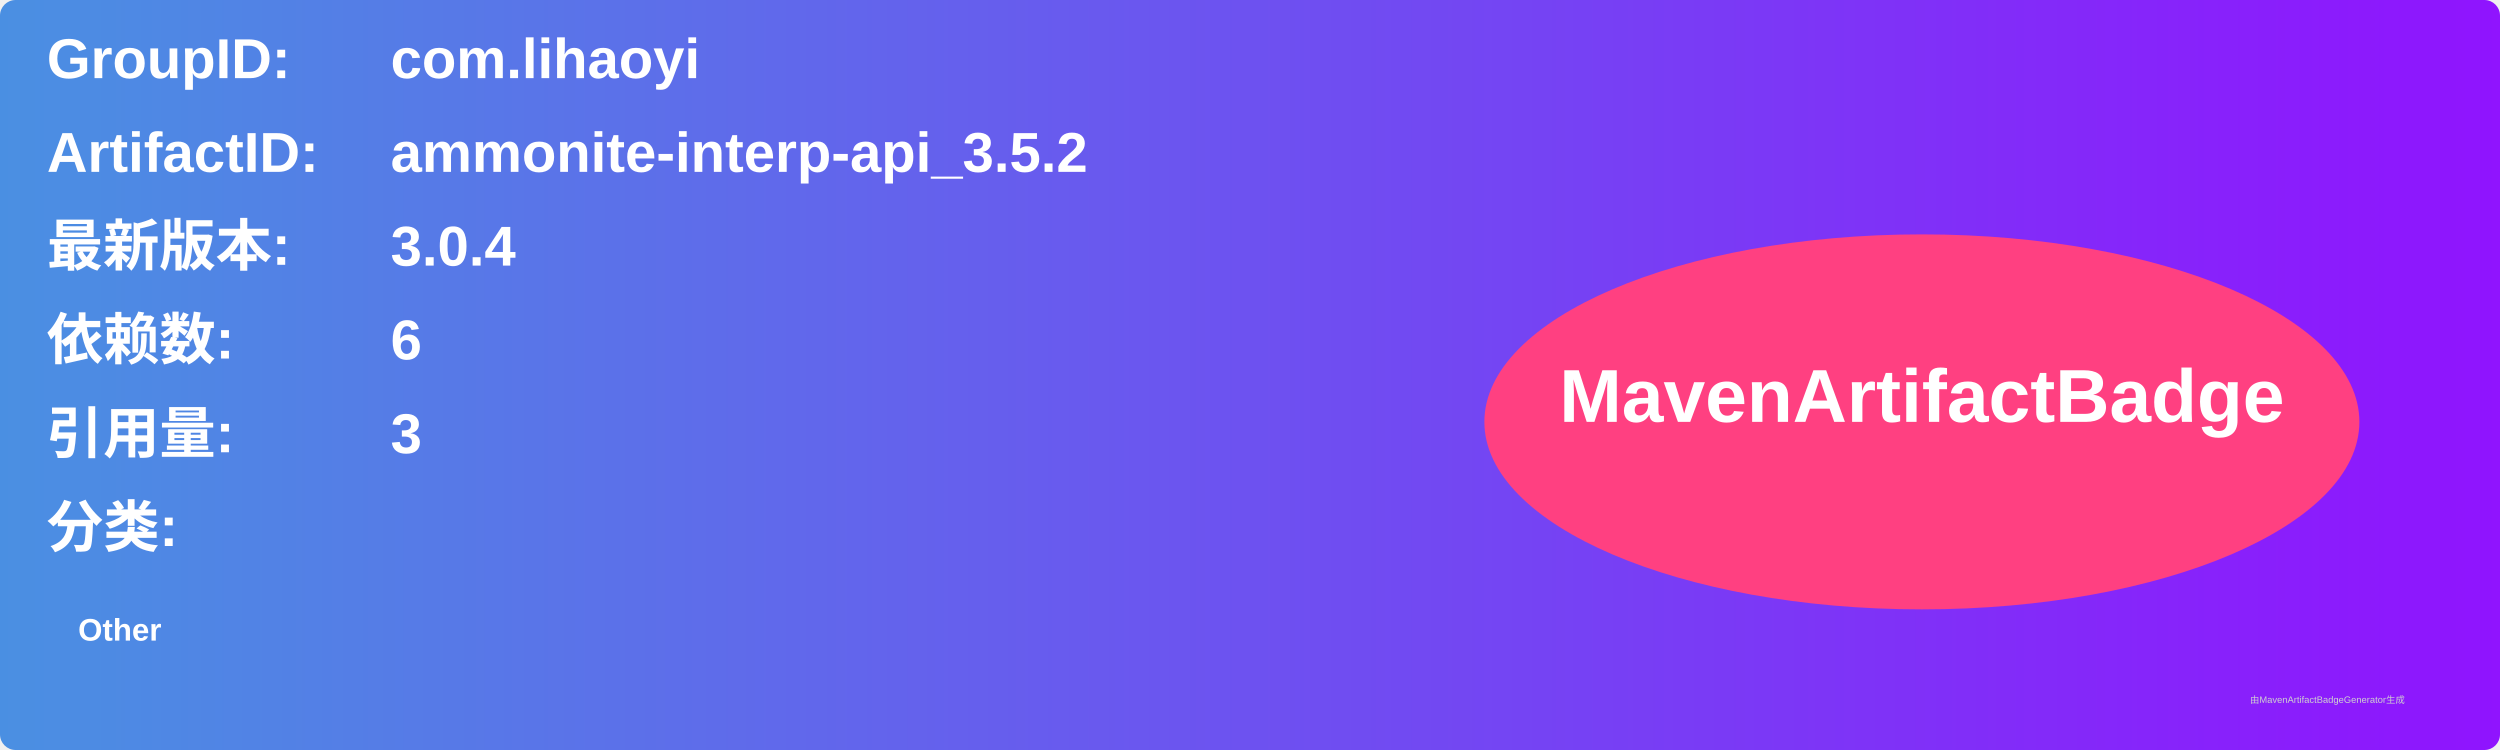
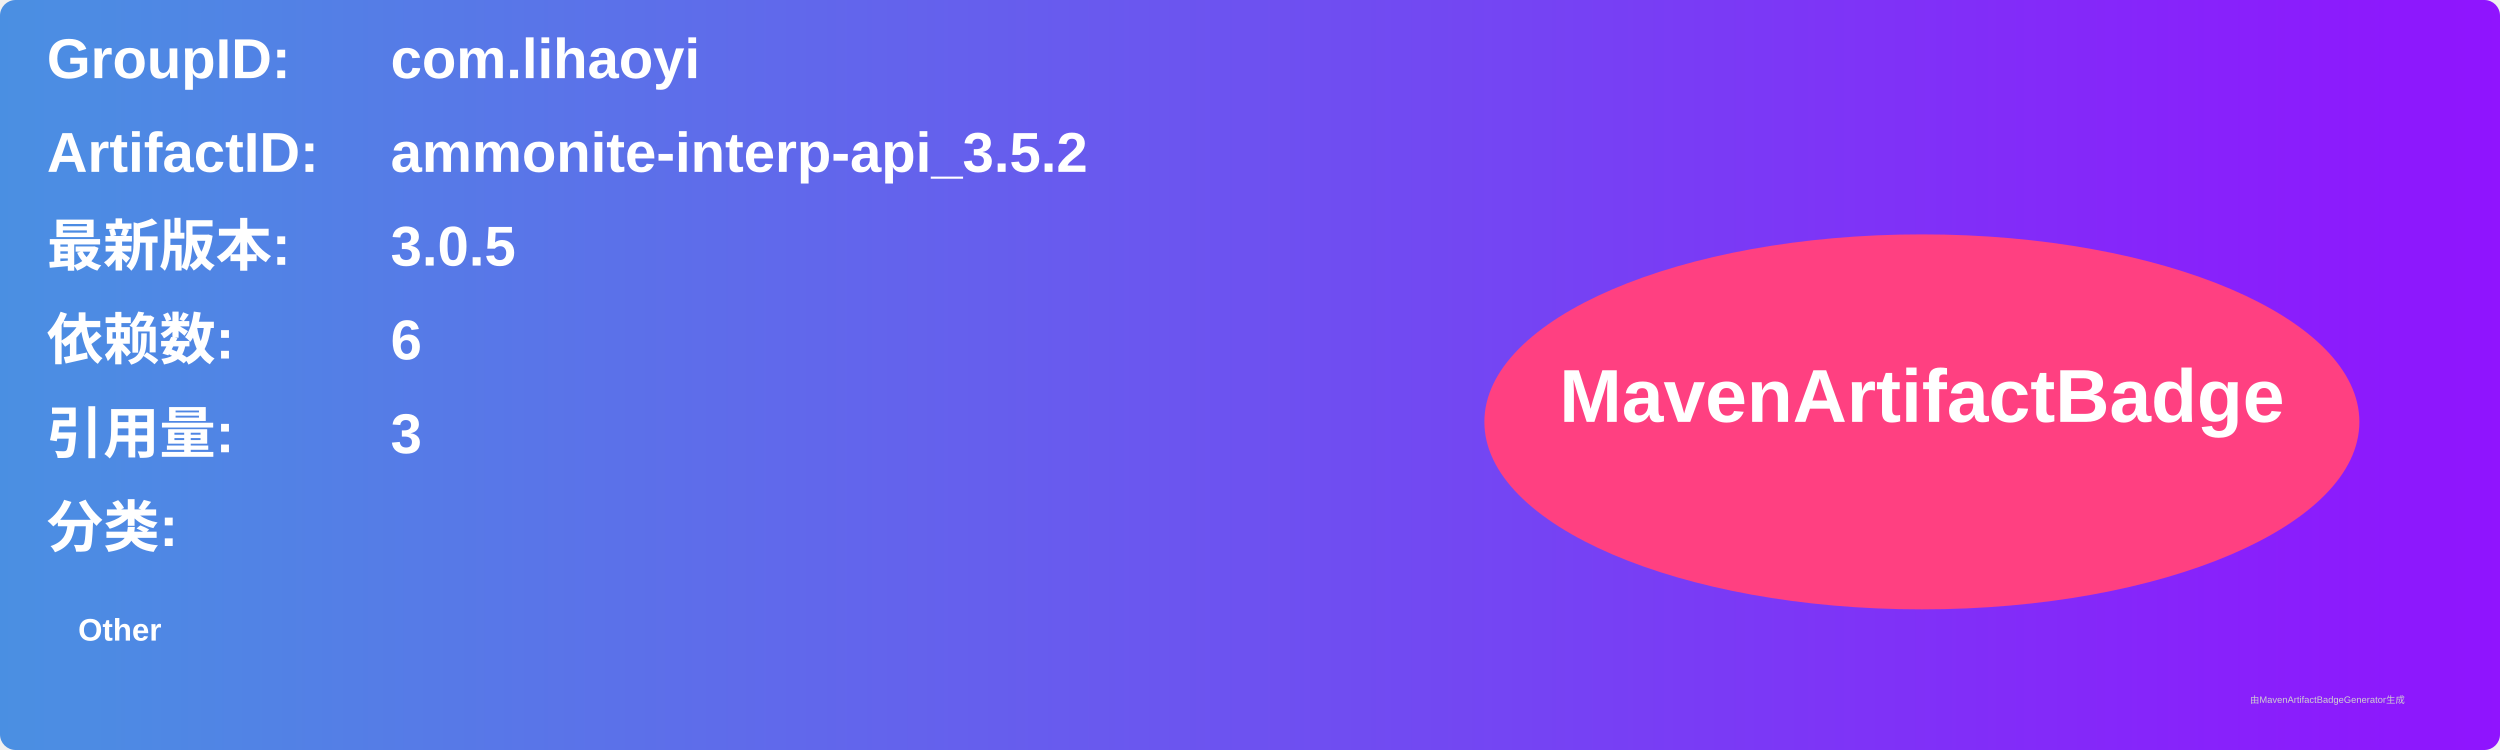
<svg xmlns="http://www.w3.org/2000/svg" width="800" height="240" viewBox="0 0 800 240">
  <linearGradient id="grad" x1="0%" y1="0%" x2="100%" y2="0%">
    <stop offset="0%" stop-color="#4a90e2" />
    <stop offset="100%" stop-color="#9013fe" />
  </linearGradient>
  <rect width="100%" height="100%" rx="5" ry="5" fill="url(#grad)" />
  <g transform="translate(15, 15)">
    <text x="0" y="10" font-family="Arial" font-size="18" fill="white" font-weight="bold" width="260">GroupID:</text>
    <text x="110" y="10" font-family="Arial" font-size="18" fill="white" font-weight="bold" width="460">com.lihaoyi</text>
    <text x="0" y="40" font-family="Arial" font-size="18" fill="white" font-weight="bold" width="260">ArtifactID:</text>
    <text x="110" y="40" font-family="Arial" font-size="18" fill="white" font-weight="bold" width="460">ammonite-interp-api_3.5.2</text>
    <text x="0" y="70" font-family="Arial" font-size="18" fill="white" font-weight="bold">最新版本:</text>
    <text x="110" y="70" font-family="Arial" font-size="18" fill="white" font-weight="bold">
-       <tspan font-weight="bold">3.0.4</tspan>
+       <tspan font-weight="bold">3.0.5</tspan>
    </text>
    <text x="0" y="100" font-family="Arial" font-size="18" fill="white" font-weight="bold">依赖数: </text>
    <text x="110" y="100" font-family="Arial" font-size="18" fill="white">
      <tspan font-weight="bold">6</tspan>
    </text>
    <text x="0" y="130" font-family="Arial" font-size="18" fill="white" font-weight="bold">引用量: </text>
    <text x="110" y="130" font-family="Arial" font-size="18" fill="white">
      <tspan font-weight="bold">3</tspan>
    </text>
    <text x="0" y="160" font-family="Arial" font-size="18" fill="white" font-weight="bold">分类:</text>
    <text x="10" y="190" font-family="Arial" font-size="10" fill="white">
      <tspan font-weight="bold">Other</tspan>
    </text>
    <ellipse cx="600" cy="120" rx="140" ry="60" fill="#ff4081" />
    <text x="600" y="120" text-anchor="middle" font-family="Arial" font-size="24" fill="white" font-weight="bold">MavenArtifactBadge</text>
  </g>
  <text x="720" y="225" font-family="Arial" font-size="3" fill="#d0d0d0">由MavenArtifactBadgeGenerator生成</text>
</svg>
